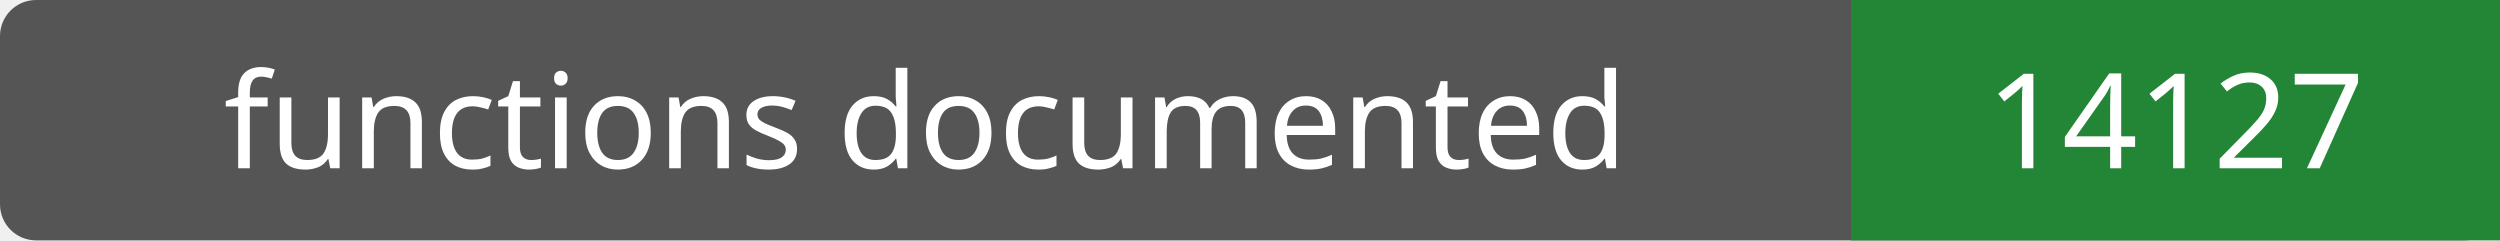
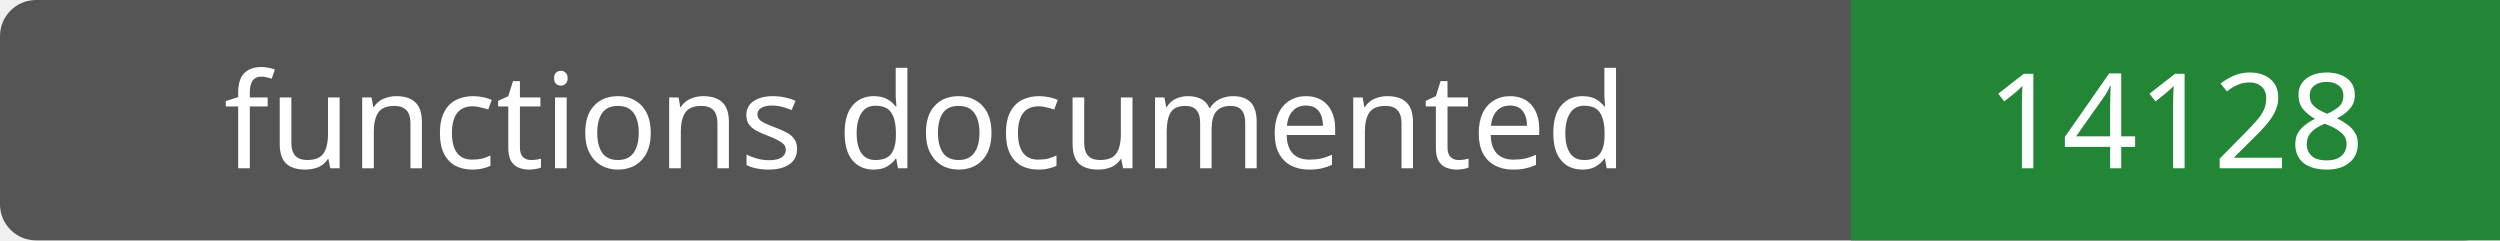
- <svg xmlns="http://www.w3.org/2000/svg" width="208" height="20" role="img" aria-label="functions documented: 14127">
+ <svg xmlns="http://www.w3.org/2000/svg" width="208" height="20" role="img" aria-label="functions documented: 14128">
  <rect width="208" height="20" rx="3" fill="#555" />
  <path fill="#238636" d="M154 0h54v20H154z" />
  <g fill="#fff" text-anchor="middle" font-family="Verdana,sans-serif" font-size="11">
    <text x="77.0" y="14">functions documented</text>
-     <text x="181.0" y="14">14127</text>
+     <text x="181.0" y="14">14128</text>
  </g>
</svg>
